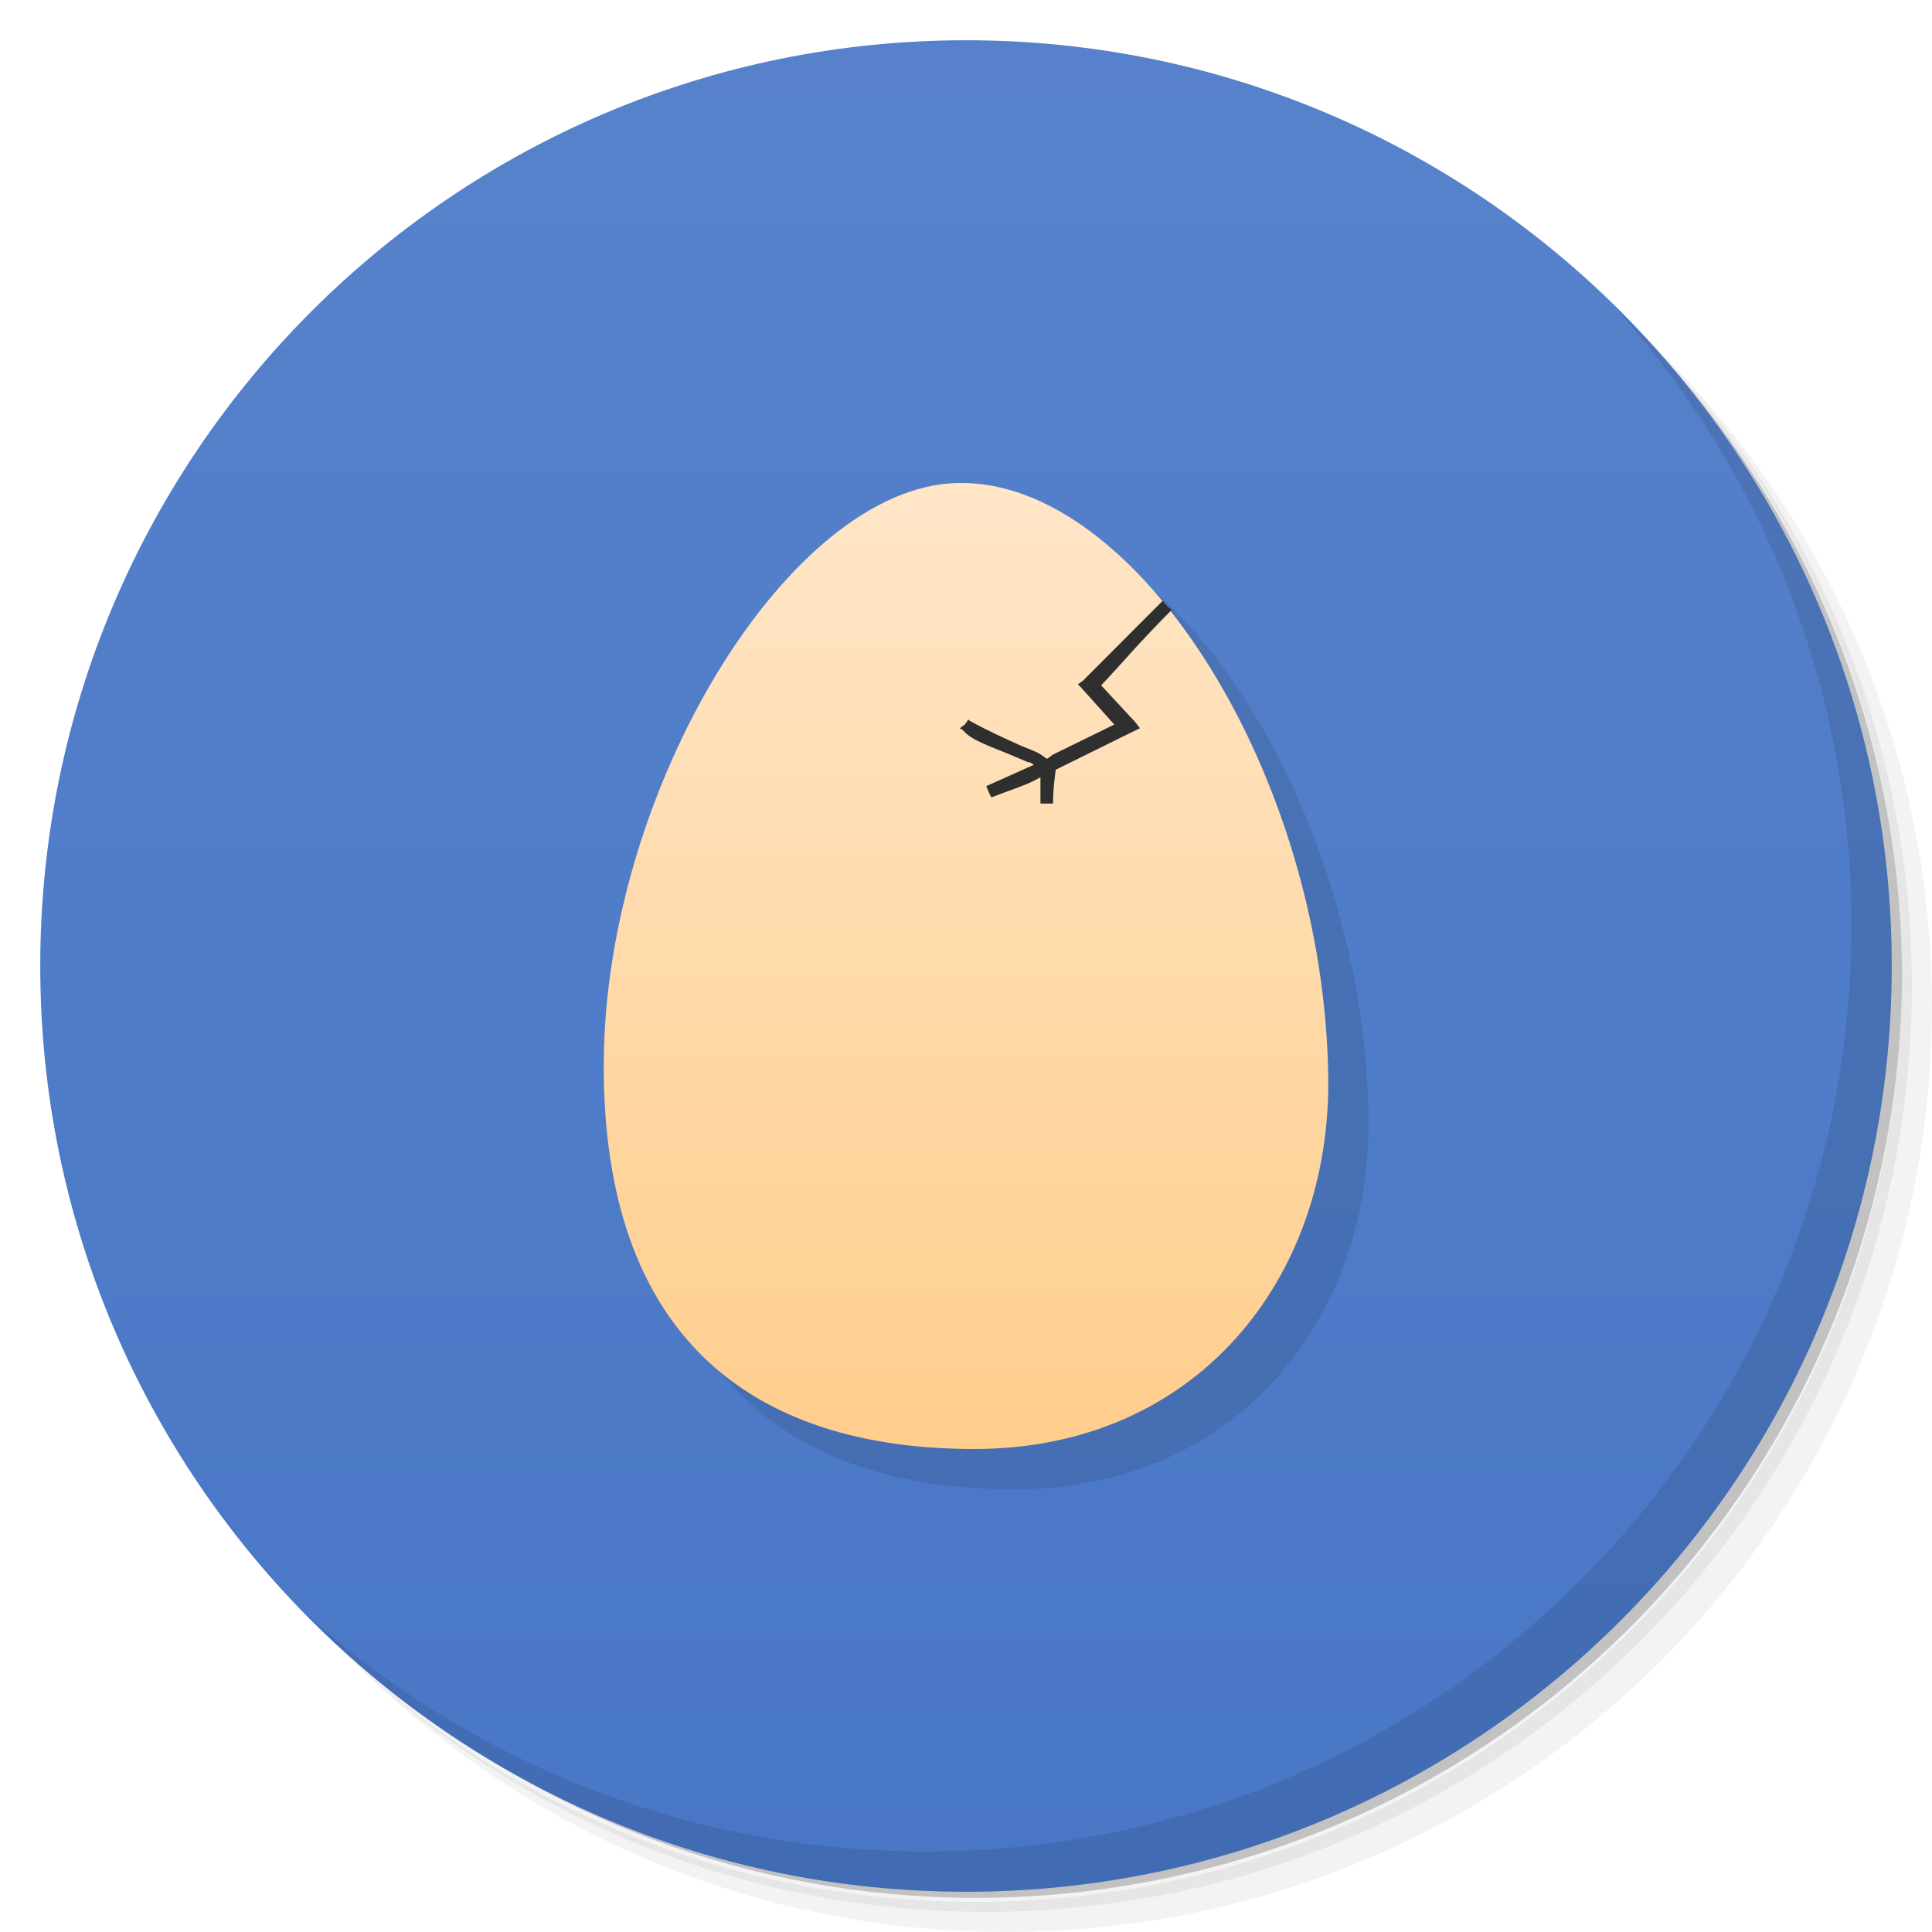
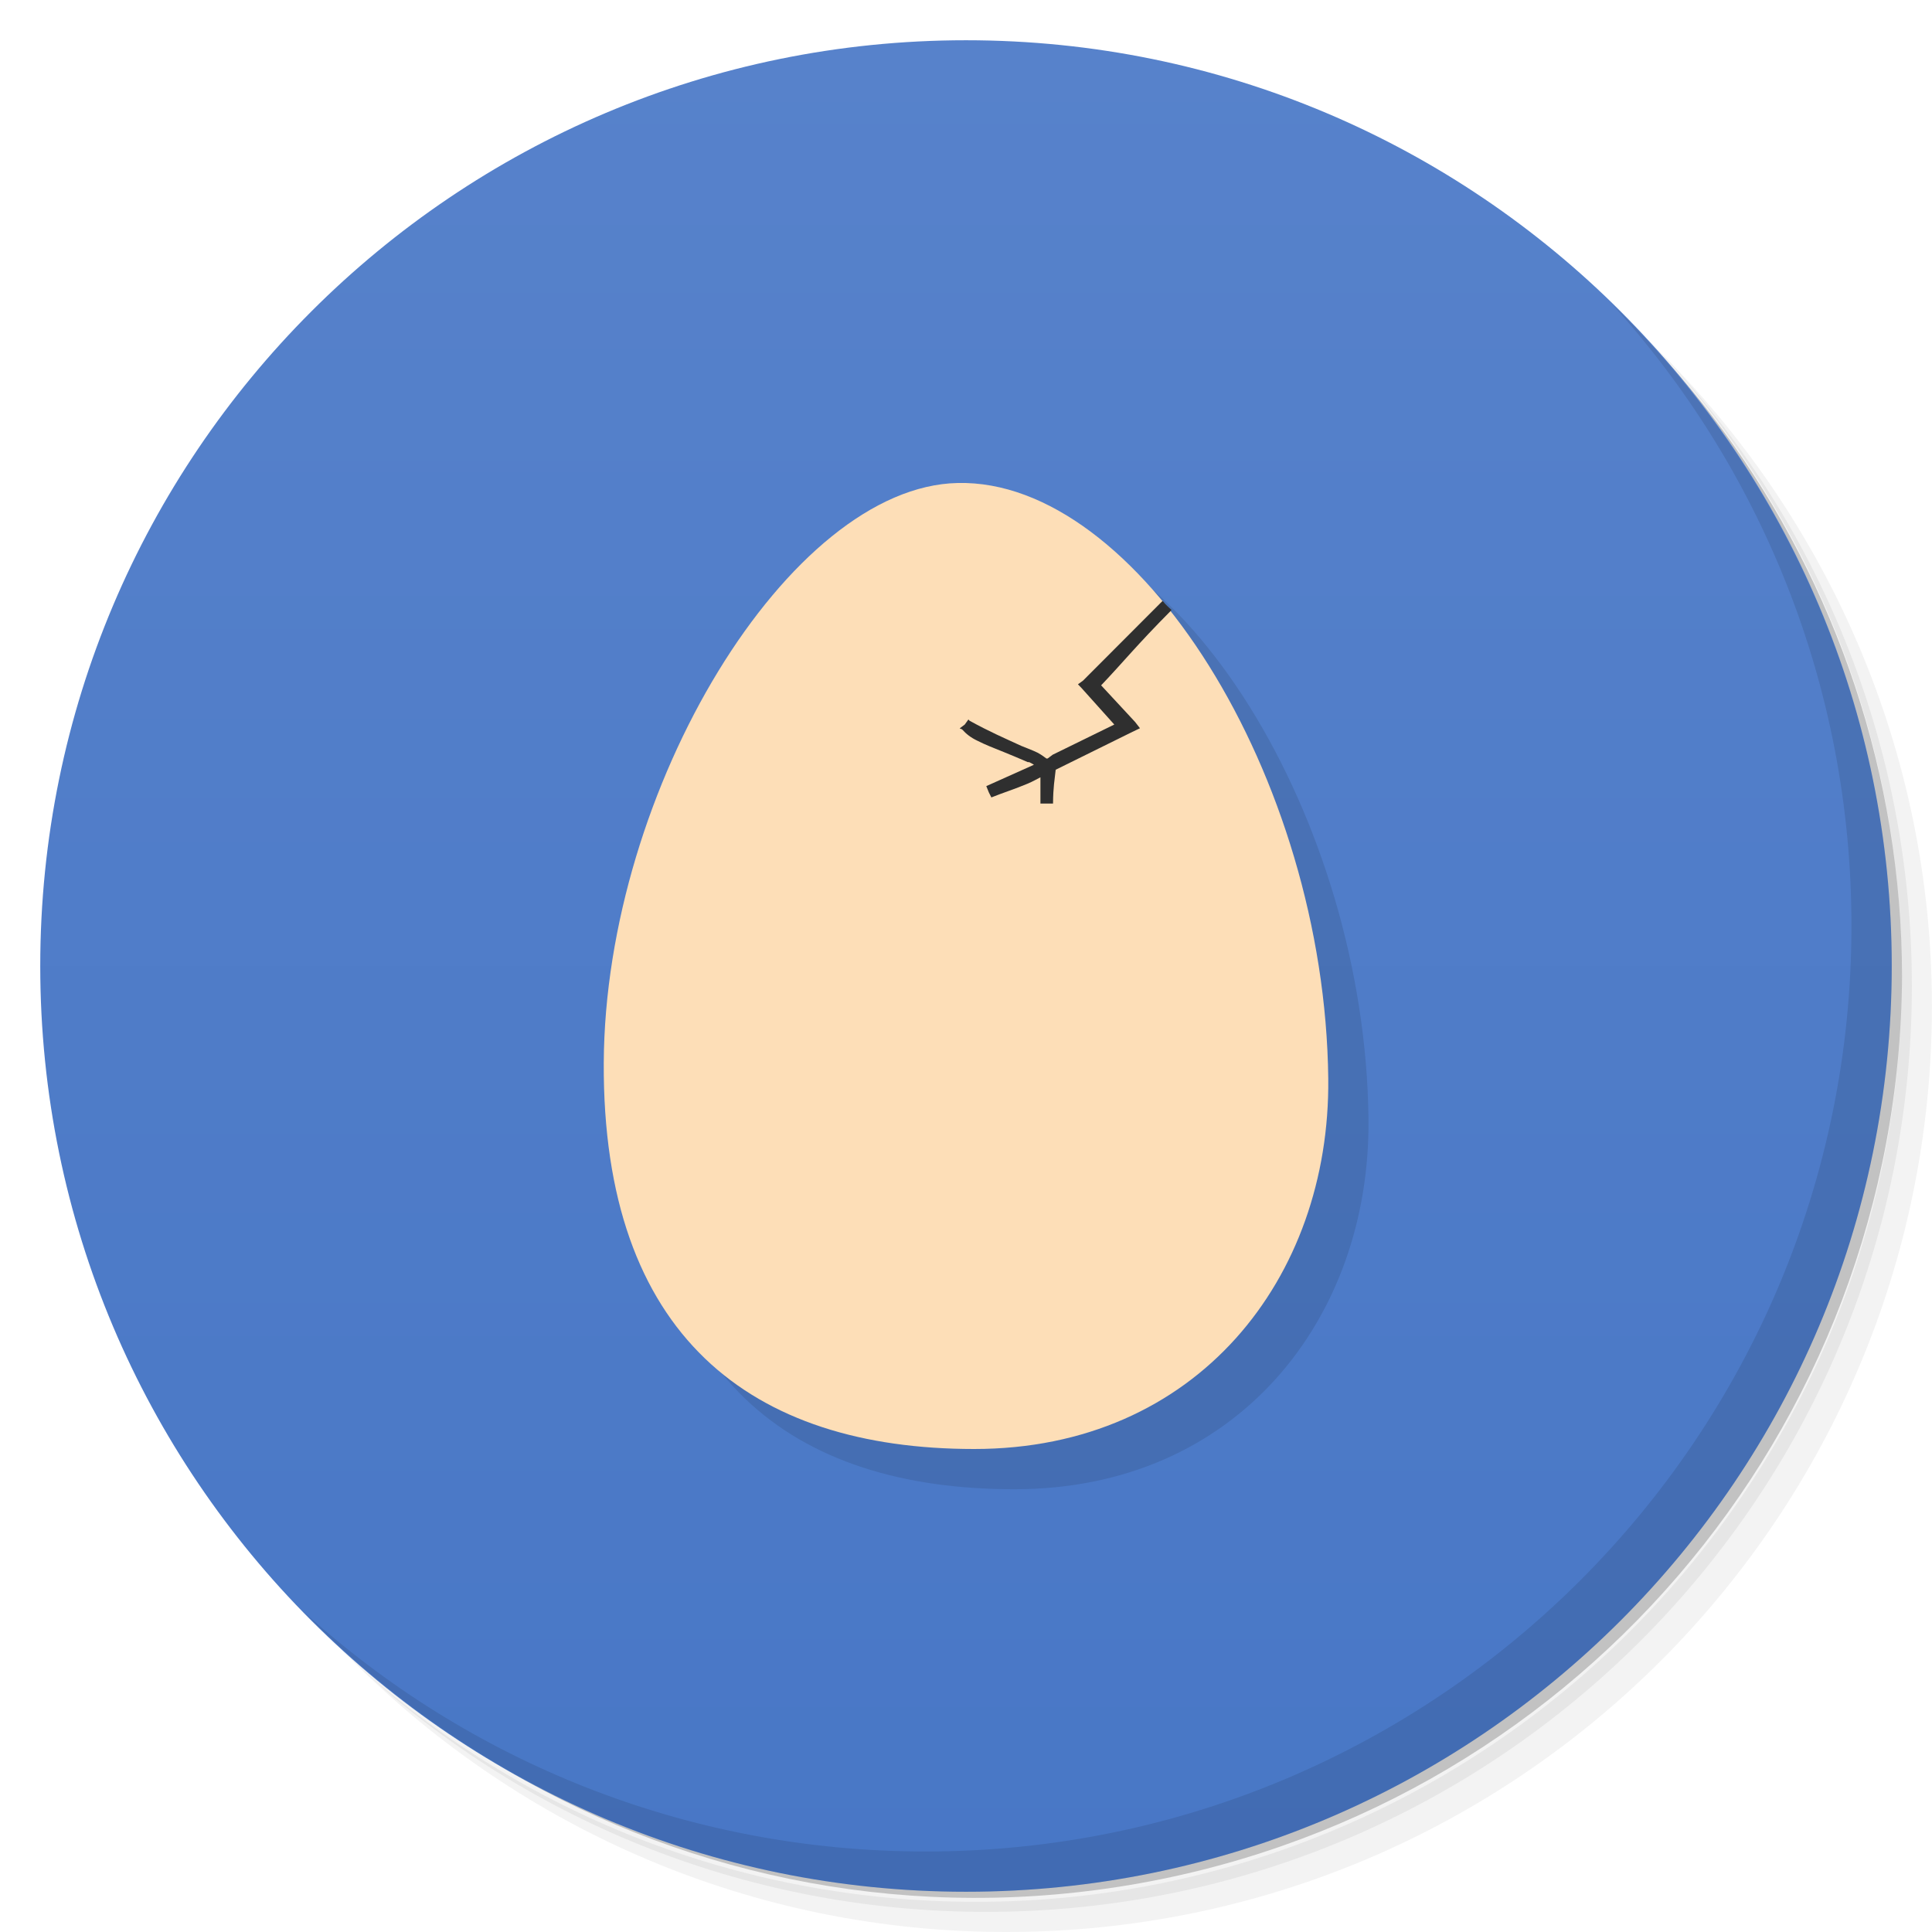
- <svg xmlns="http://www.w3.org/2000/svg" viewBox="0 0 48 48">
+ <svg xmlns="http://www.w3.org/2000/svg" version="1.1" viewBox="0 0 48 48">
  <defs>
-     <linearGradient id="linearGradient3764" x1="1" x2="47" gradientUnits="userSpaceOnUse" gradientTransform="matrix(0,-1,1,0,-1.5e-6,48)">
-       <stop style="stop-color:#4877c6;stop-opacity:1" />
-       <stop offset="1" style="stop-color:#5782cb;stop-opacity:1" />
-     </linearGradient>
-     <linearGradient id="linear0" gradientUnits="userSpaceOnUse" y1="272" x2="0" y2="37" gradientTransform="matrix(0.153409,0,0,0.15,1.909134,0.600007)">
-       <stop style="stop-color:#ffc87f;stop-opacity:1" />
-       <stop offset="1" style="stop-color:#ffecd6;stop-opacity:1" />
+     <linearGradient id="bg" x1="1" x2="47" gradientTransform="matrix(0 -1 1 0 -1.5e-6 48)" gradientUnits="userSpaceOnUse">
+       <stop style="stop-color:#4877c6" offset="0" />
+       <stop style="stop-color:#5782cb" offset="1" />
    </linearGradient>
  </defs>
-   <g>
-     <path d="m 36.31 5 c 5.859 4.062 9.688 10.831 9.688 18.5 c 0 12.426 -10.07 22.5 -22.5 22.5 c -7.669 0 -14.438 -3.828 -18.5 -9.688 c 1.037 1.822 2.306 3.499 3.781 4.969 c 4.085 3.712 9.514 5.969 15.469 5.969 c 12.703 0 23 -10.298 23 -23 c 0 -5.954 -2.256 -11.384 -5.969 -15.469 c -1.469 -1.475 -3.147 -2.744 -4.969 -3.781 z m 4.969 3.781 c 3.854 4.113 6.219 9.637 6.219 15.719 c 0 12.703 -10.297 23 -23 23 c -6.081 0 -11.606 -2.364 -15.719 -6.219 c 4.16 4.144 9.883 6.719 16.219 6.719 c 12.703 0 23 -10.298 23 -23 c 0 -6.335 -2.575 -12.06 -6.719 -16.219 z" style="opacity:0.05" />
-     <path d="m 41.28 8.781 c 3.712 4.085 5.969 9.514 5.969 15.469 c 0 12.703 -10.297 23 -23 23 c -5.954 0 -11.384 -2.256 -15.469 -5.969 c 4.113 3.854 9.637 6.219 15.719 6.219 c 12.703 0 23 -10.298 23 -23 c 0 -6.081 -2.364 -11.606 -6.219 -15.719 z" style="opacity:0.1" />
-     <path d="m 31.25 2.375 c 8.615 3.154 14.75 11.417 14.75 21.13 c 0 12.426 -10.07 22.5 -22.5 22.5 c -9.708 0 -17.971 -6.135 -21.12 -14.75 a 23 23 0 0 0 44.875 -7 a 23 23 0 0 0 -16 -21.875 z" style="opacity:0.2" />
-   </g>
-   <g>
-     <path d="m 24 1 c 12.703 0 23 10.297 23 23 c 0 12.703 -10.297 23 -23 23 -12.703 0 -23 -10.297 -23 -23 0 -12.703 10.297 -23 23 -23 z" style="fill:url(#linearGradient3764);fill-opacity:1" />
-   </g>
-   <g>
-     <g>
-       <g transform="translate(1,1)">
-         <g style="opacity:0.1">
-           <g>
-             <path d="m 33 26.801 c 0.051 4.945 -3.254 9.199 -8.797 9.199 c -5.539 0 -9.238 -2.805 -9.203 -9.598 c 0.035 -6.813 4.617 -14.316 8.793 -14.402 c 4.453 -0.105 9.125 7.277 9.207 14.801 m 0 0" style="fill:#000;stroke:none;fill-rule:evenodd" />
-           </g>
-         </g>
-       </g>
+   <path d="m36.31 5c5.859 4.062 9.688 10.831 9.688 18.5 0 12.426-10.07 22.5-22.5 22.5-7.669 0-14.438-3.828-18.5-9.688 1.037 1.822 2.306 3.499 3.781 4.969 4.085 3.712 9.514 5.969 15.469 5.969 12.703 0 23-10.298 23-23 0-5.954-2.256-11.384-5.969-15.469-1.469-1.475-3.147-2.744-4.969-3.781zm4.969 3.781c3.854 4.113 6.219 9.637 6.219 15.719 0 12.703-10.297 23-23 23-6.081 0-11.606-2.364-15.719-6.219 4.16 4.144 9.883 6.719 16.219 6.719 12.703 0 23-10.298 23-23 0-6.335-2.575-12.06-6.719-16.219z" style="opacity:.05" />
+   <path d="m41.28 8.781c3.712 4.085 5.969 9.514 5.969 15.469 0 12.703-10.297 23-23 23-5.954 0-11.384-2.256-15.469-5.969 4.113 3.854 9.637 6.219 15.719 6.219 12.703 0 23-10.298 23-23 0-6.081-2.364-11.606-6.219-15.719z" style="opacity:.1" />
+   <path d="m31.25 2.375c8.615 3.154 14.75 11.417 14.75 21.13 0 12.426-10.07 22.5-22.5 22.5-9.708 0-17.971-6.135-21.12-14.75a23 23 0 0 0 44.875-7 23 23 0 0 0-16-21.875z" style="opacity:.2" />
+   <path d="m24 1c12.703 0 23 10.297 23 23s-10.297 23-23 23-23-10.297-23-23 10.297-23 23-23z" style="fill:url(#bg)" />
+   <g transform="translate(1,1)">
+     <g style="opacity:.1">
+       <path d="m33 26.801c0.051 4.945-3.254 9.199-8.797 9.199-5.539 0-9.238-2.805-9.203-9.598 0.035-6.813 4.617-14.316 8.793-14.402 4.453-0.105 9.125 7.277 9.207 14.801" style="fill-rule:evenodd" />
    </g>
  </g>
-   <g transform="translate(2.4624513e-4,0)">
-     <g>
-       <g>
-         <path d="M 33,26.801 C 33.051,31.746 29.746,36 24.203,36 18.664,36 14.965,33.195 15,26.402 15.035,19.589 19.617,12.086 23.793,12 28.246,11.895 32.918,19.277 33,26.801 m 0,0" style="fill:url(#linear0);stroke:none;fill-rule:evenodd" />
-         <path d="m 28.875 14.938 -1.969 1.973 -0.125 0.09 0.09 0.094 0.813 0.906 -1.531 0.75 -0.125 0.094 c -0.004 -0.004 -0.023 0.004 -0.031 0 -0.086 -0.063 -0.176 -0.133 -0.313 -0.188 -0.09 -0.039 -0.203 -0.082 -0.309 -0.125 -0.414 -0.191 -0.797 -0.355 -1.285 -0.625 -0.012 -0.004 -0.016 -0.023 -0.031 -0.031 l -0.09 0.125 -0.125 0.094 c 0.012 0.016 0.047 0.012 0.063 0.031 0.098 0.109 0.211 0.199 0.375 0.277 0.191 0.098 0.43 0.191 0.656 0.281 0.215 0.086 0.422 0.176 0.594 0.25 0.008 0.004 0.027 0 0.035 0 0.07 0.035 0.074 0.039 0.121 0.066 l -1.184 0.531 0.063 0.156 0.063 0.125 c 0.238 -0.098 0.602 -0.215 0.906 -0.344 0.129 -0.055 0.219 -0.109 0.313 -0.156 l 0 0.652 0.313 0 c 0.004 -0.422 0.039 -0.578 0.066 -0.84 l 1.906 -0.941 0.188 -0.09 -0.121 -0.156 -0.844 -0.91 c 0.566 -0.594 0.855 -0.969 1.75 -1.871 -0.203 -0.188 -0.137 -0.137 -0.219 -0.223 m -0.008 0.004" style="fill:#2f2f2f;fill-opacity:1;stroke:none;fill-rule:nonzero" />
-       </g>
-     </g>
+   <g transform="translate(.00024625)">
+     <path d="m33 26.801c0.051 4.945-3.254 9.199-8.797 9.199-5.539 0-9.238-2.805-9.203-9.598 0.035-6.813 4.617-14.316 8.793-14.402 4.453-0.105 9.125 7.277 9.207 14.801" style="fill-rule:evenodd;fill:#fddeb7" />
+     <path d="m28.875 14.938-1.969 1.973-0.125 0.09 0.09 0.094 0.813 0.906-1.531 0.75-0.125 0.094c-4e-3 -4e-3 -0.023 4e-3 -0.031 0-0.086-0.063-0.176-0.133-0.313-0.188-0.09-0.039-0.203-0.082-0.309-0.125-0.414-0.191-0.797-0.355-1.285-0.625-0.012-4e-3 -0.016-0.023-0.031-0.031l-0.09 0.125-0.125 0.094c0.012 0.016 0.047 0.012 0.063 0.031 0.098 0.109 0.211 0.199 0.375 0.277 0.191 0.098 0.43 0.191 0.656 0.281 0.215 0.086 0.422 0.176 0.594 0.25 8e-3 4e-3 0.027 0 0.035 0 0.07 0.035 0.074 0.039 0.121 0.066l-1.184 0.531 0.063 0.156 0.063 0.125c0.238-0.098 0.602-0.215 0.906-0.344 0.129-0.055 0.219-0.109 0.313-0.156v0.652h0.313c4e-3 -0.422 0.039-0.578 0.066-0.84l1.906-0.941 0.188-0.09-0.121-0.156-0.844-0.91c0.566-0.594 0.855-0.969 1.75-1.871-0.203-0.188-0.137-0.137-0.219-0.223" style="fill:#2f2f2f" />
  </g>
-   <g>
-     <path d="m 40.03 7.531 c 3.712 4.084 5.969 9.514 5.969 15.469 0 12.703 -10.297 23 -23 23 c -5.954 0 -11.384 -2.256 -15.469 -5.969 4.178 4.291 10.01 6.969 16.469 6.969 c 12.703 0 23 -10.298 23 -23 0 -6.462 -2.677 -12.291 -6.969 -16.469 z" style="opacity:0.1" />
-   </g>
+   <path d="m40.03 7.531c3.712 4.084 5.969 9.514 5.969 15.469 0 12.703-10.297 23-23 23-5.954 0-11.384-2.256-15.469-5.969 4.178 4.291 10.01 6.969 16.469 6.969 12.703 0 23-10.298 23-23 0-6.462-2.677-12.291-6.969-16.469z" style="opacity:.1" />
</svg>
